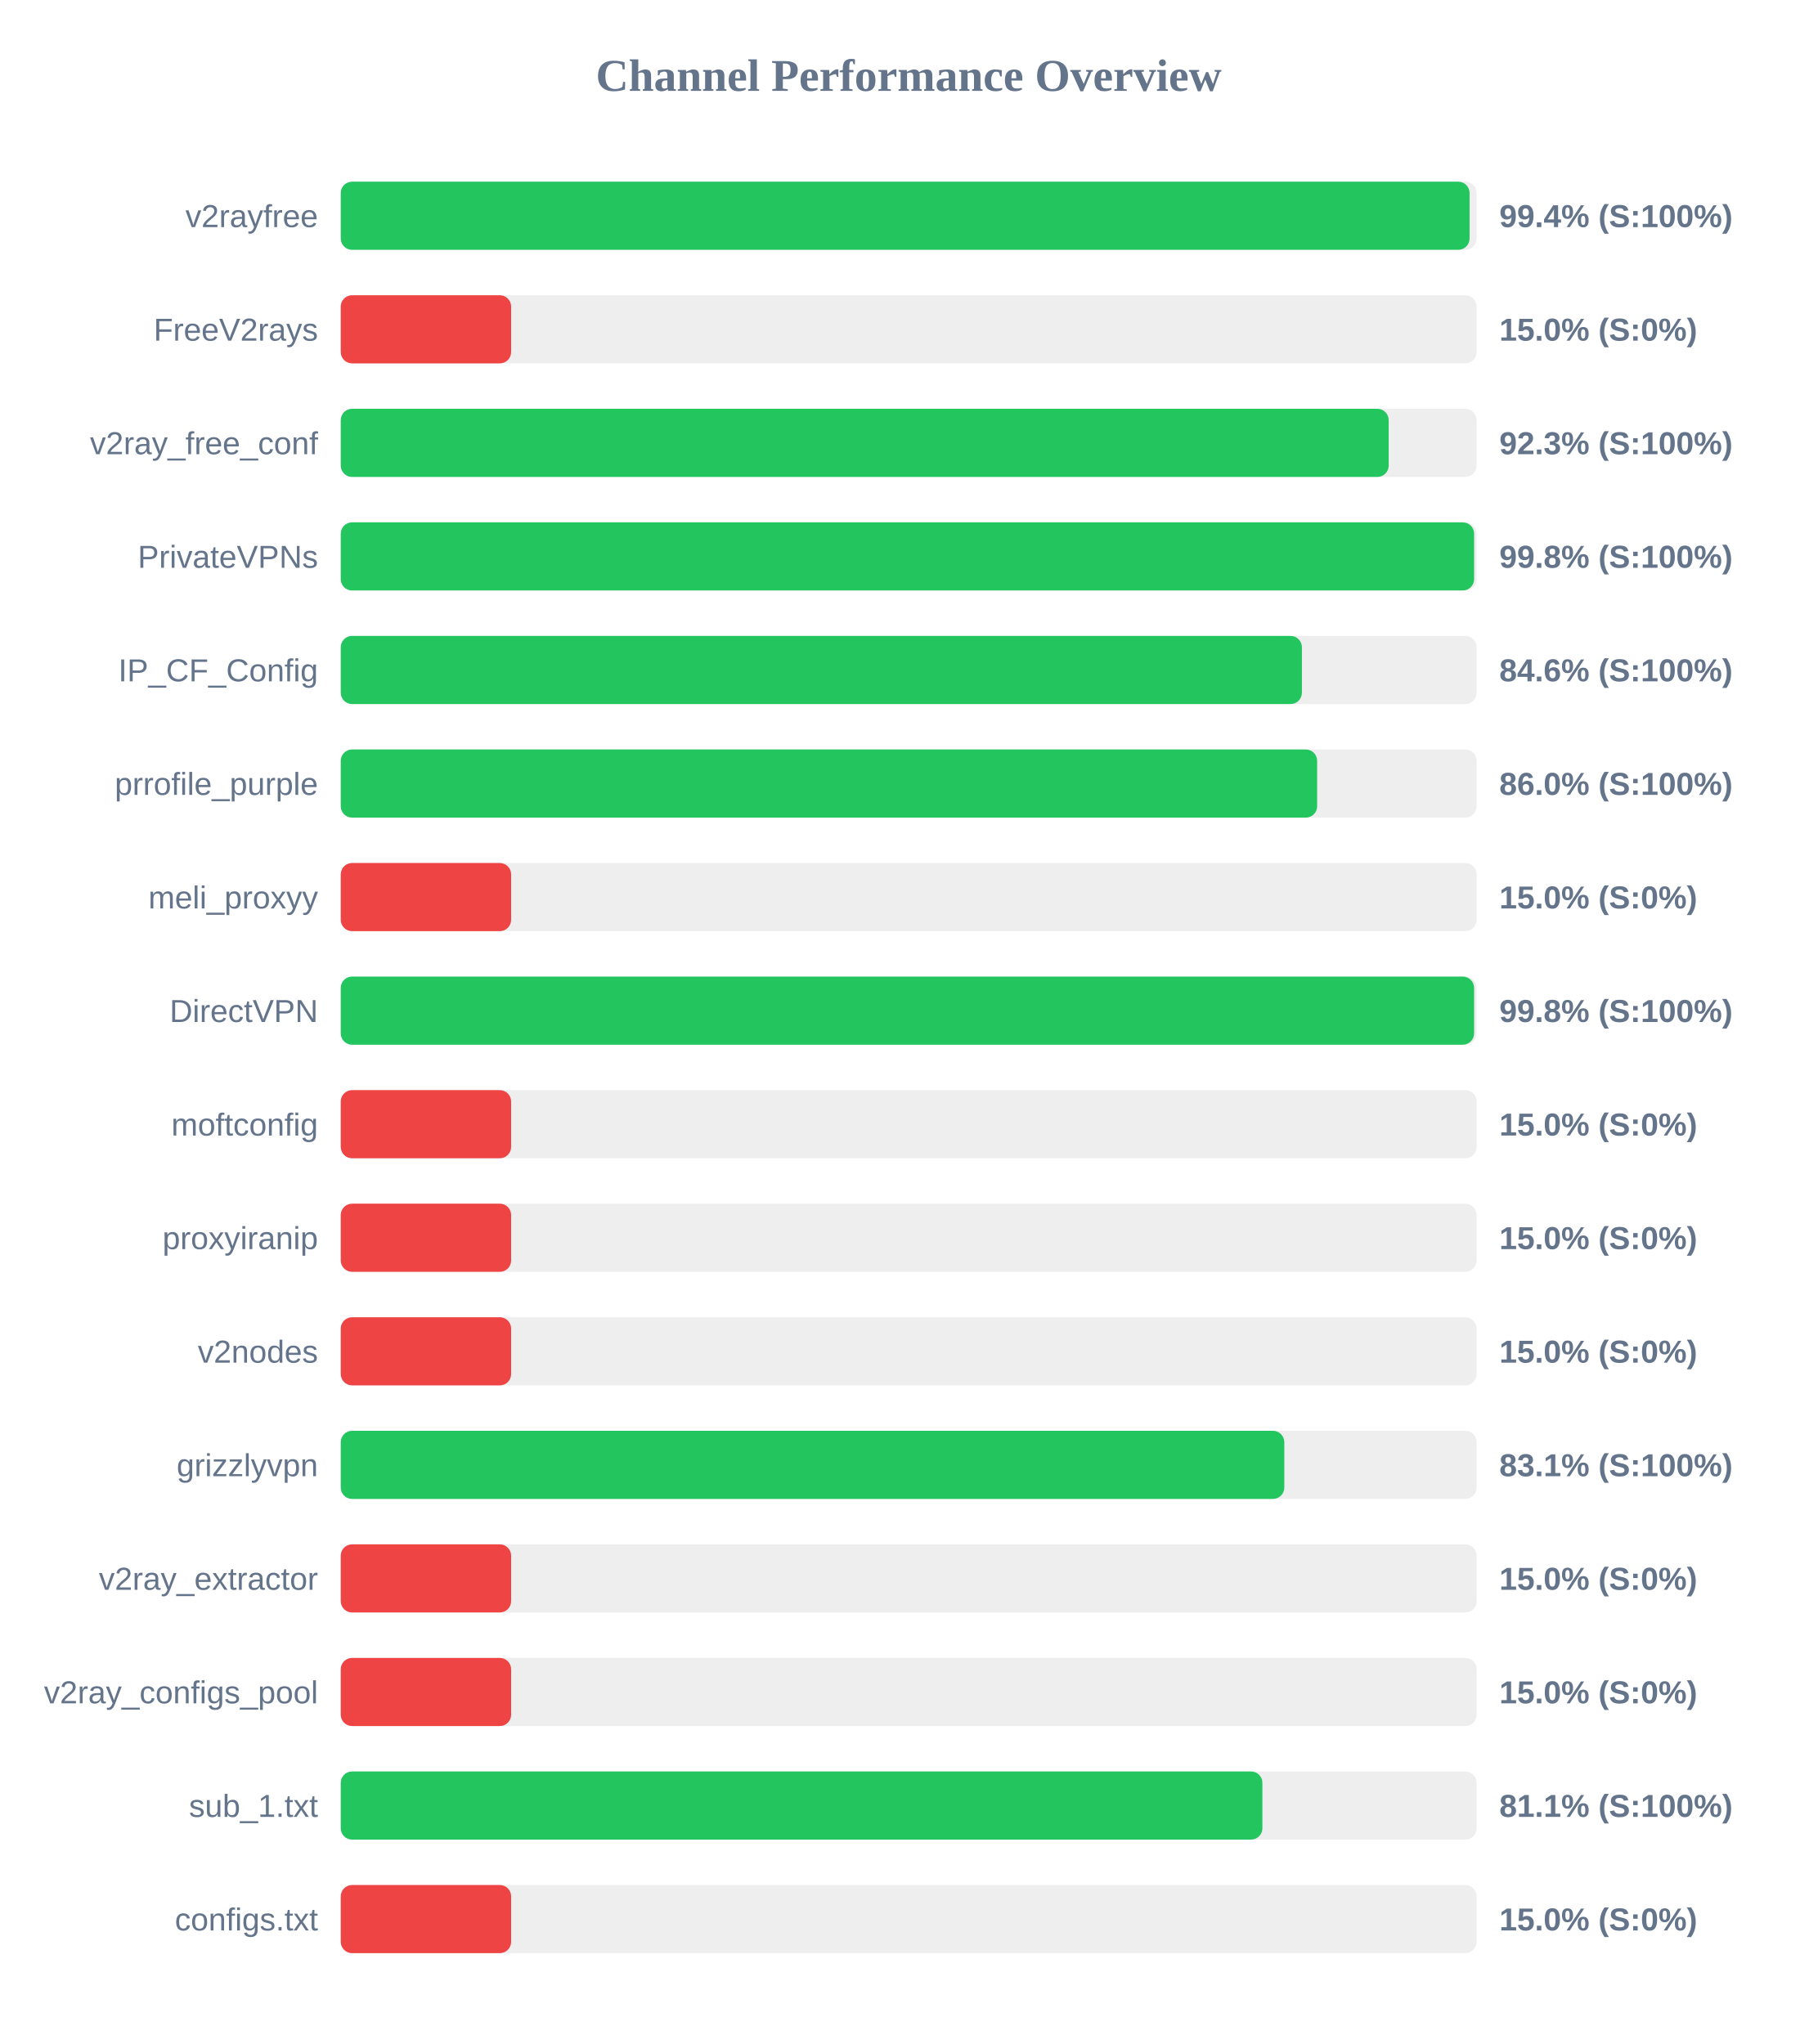
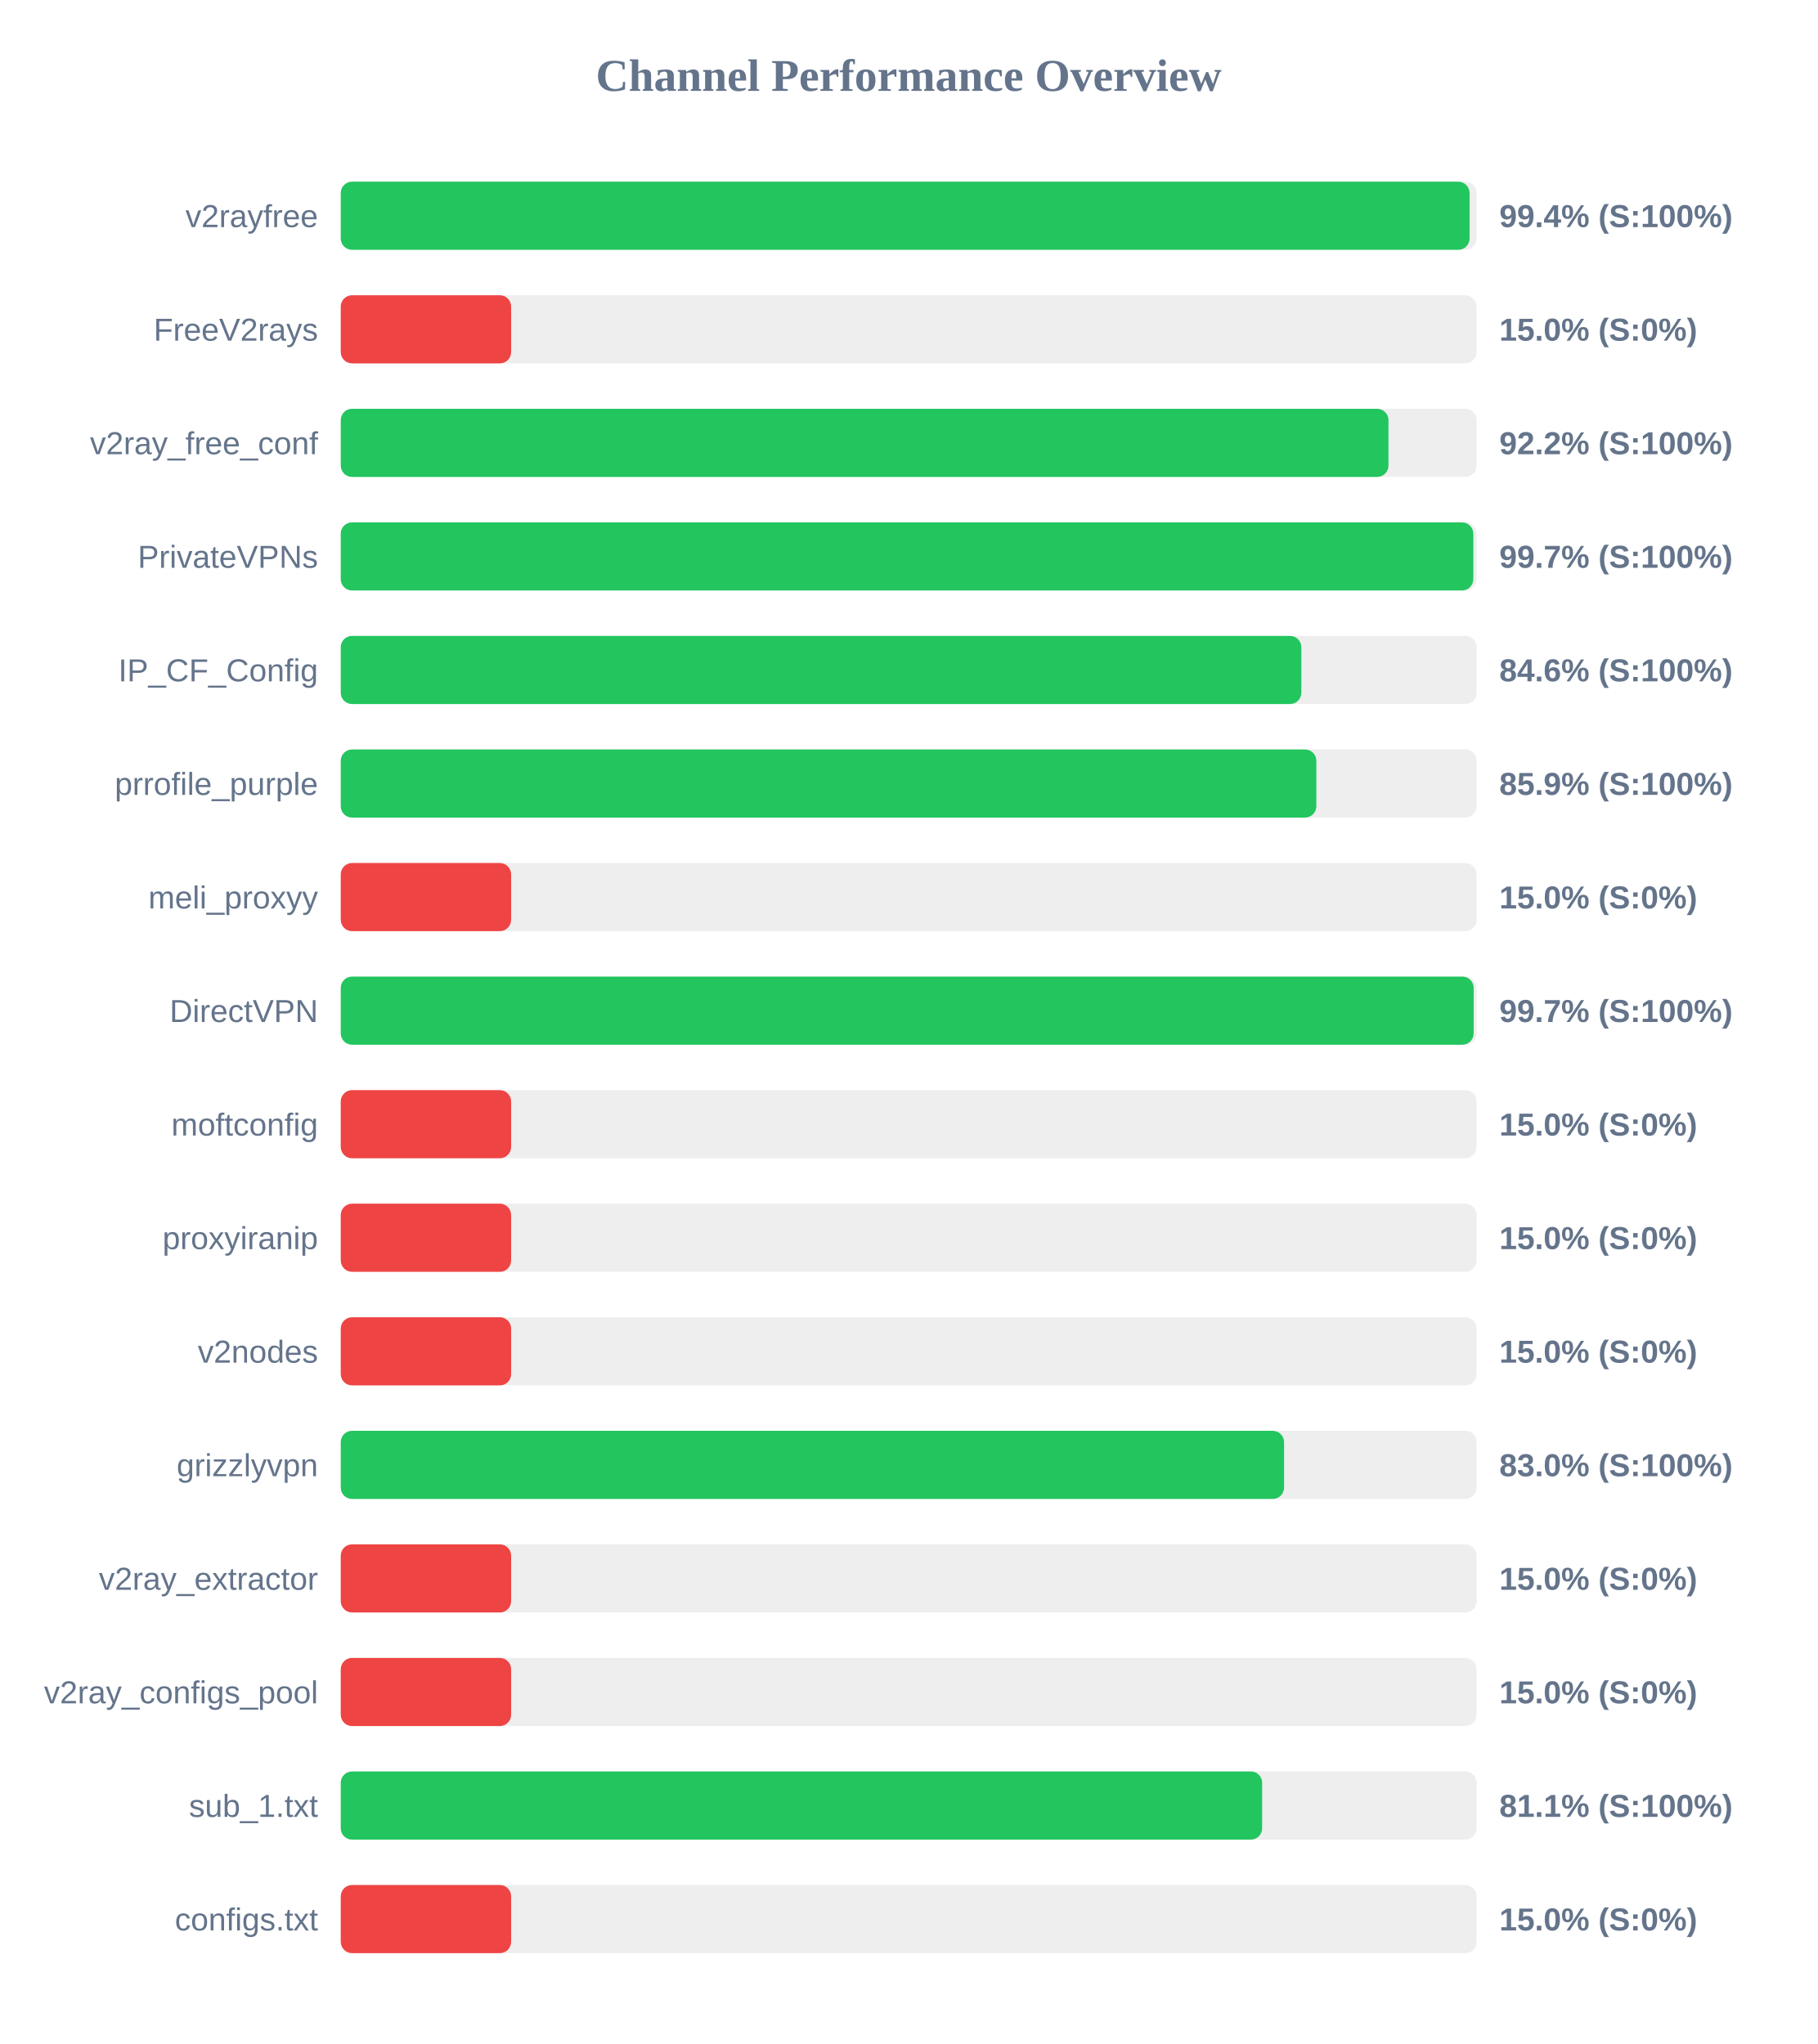
<svg xmlns="http://www.w3.org/2000/svg" width="800" height="900" version="1.1">
  <style>
        .row { font: 14px Arial; fill: #64748b; }
        .score { font: bold 14px Arial; fill: #64748b; }
    </style>
  <text x="400" y="40" text-anchor="middle" font-size="20px" font-weight="bold" fill="#64748b">Channel Performance Overview</text>
  <rect x="150" y="80" width="500" height="30" fill="#eee" rx="5" />
  <rect x="150" y="80" width="496.9" height="30" fill="#22c55e" rx="5" />
  <text x="140" y="100" text-anchor="end" class="row">v2rayfree</text>
  <text x="660" y="100" text-anchor="start" class="score">99.4% (S:100%)</text>
  <rect x="150" y="130" width="500" height="30" fill="#eee" rx="5" />
  <rect x="150" y="130" width="75.0" height="30" fill="#ef4444" rx="5" />
  <text x="140" y="150" text-anchor="end" class="row">FreeV2rays</text>
  <text x="660" y="150" text-anchor="start" class="score">15.0% (S:0%)</text>
  <rect x="150" y="180" width="500" height="30" fill="#eee" rx="5" />
-   <rect x="150" y="180" width="461.3" height="30" fill="#22c55e" rx="5" />
+   <rect x="150" y="180" width="461.2" height="30" fill="#22c55e" rx="5" />
  <text x="140" y="200" text-anchor="end" class="row">v2ray_free_conf</text>
-   <text x="660" y="200" text-anchor="start" class="score">92.3% (S:100%)</text>
+   <text x="660" y="200" text-anchor="start" class="score">92.2% (S:100%)</text>
  <rect x="150" y="230" width="500" height="30" fill="#eee" rx="5" />
-   <rect x="150" y="230" width="498.9" height="30" fill="#22c55e" rx="5" />
+   <rect x="150" y="230" width="498.55" height="30" fill="#22c55e" rx="5" />
  <text x="140" y="250" text-anchor="end" class="row">PrivateVPNs</text>
-   <text x="660" y="250" text-anchor="start" class="score">99.8% (S:100%)</text>
+   <text x="660" y="250" text-anchor="start" class="score">99.7% (S:100%)</text>
  <rect x="150" y="280" width="500" height="30" fill="#eee" rx="5" />
-   <rect x="150" y="280" width="423.1" height="30" fill="#22c55e" rx="5" />
+   <rect x="150" y="280" width="422.85" height="30" fill="#22c55e" rx="5" />
  <text x="140" y="300" text-anchor="end" class="row">IP_CF_Config</text>
  <text x="660" y="300" text-anchor="start" class="score">84.6% (S:100%)</text>
  <rect x="150" y="330" width="500" height="30" fill="#eee" rx="5" />
-   <rect x="150" y="330" width="429.8" height="30" fill="#22c55e" rx="5" />
+   <rect x="150" y="330" width="429.45" height="30" fill="#22c55e" rx="5" />
  <text x="140" y="350" text-anchor="end" class="row">prrofile_purple</text>
-   <text x="660" y="350" text-anchor="start" class="score">86.0% (S:100%)</text>
+   <text x="660" y="350" text-anchor="start" class="score">85.9% (S:100%)</text>
  <rect x="150" y="380" width="500" height="30" fill="#eee" rx="5" />
  <rect x="150" y="380" width="75.0" height="30" fill="#ef4444" rx="5" />
  <text x="140" y="400" text-anchor="end" class="row">meli_proxyy</text>
  <text x="660" y="400" text-anchor="start" class="score">15.0% (S:0%)</text>
  <rect x="150" y="430" width="500" height="30" fill="#eee" rx="5" />
-   <rect x="150" y="430" width="498.9" height="30" fill="#22c55e" rx="5" />
+   <rect x="150" y="430" width="498.7" height="30" fill="#22c55e" rx="5" />
  <text x="140" y="450" text-anchor="end" class="row">DirectVPN</text>
-   <text x="660" y="450" text-anchor="start" class="score">99.8% (S:100%)</text>
+   <text x="660" y="450" text-anchor="start" class="score">99.7% (S:100%)</text>
  <rect x="150" y="480" width="500" height="30" fill="#eee" rx="5" />
  <rect x="150" y="480" width="75.0" height="30" fill="#ef4444" rx="5" />
  <text x="140" y="500" text-anchor="end" class="row">moftconfig</text>
  <text x="660" y="500" text-anchor="start" class="score">15.0% (S:0%)</text>
  <rect x="150" y="530" width="500" height="30" fill="#eee" rx="5" />
  <rect x="150" y="530" width="75.0" height="30" fill="#ef4444" rx="5" />
  <text x="140" y="550" text-anchor="end" class="row">proxyiranip</text>
  <text x="660" y="550" text-anchor="start" class="score">15.0% (S:0%)</text>
  <rect x="150" y="580" width="500" height="30" fill="#eee" rx="5" />
  <rect x="150" y="580" width="75.0" height="30" fill="#ef4444" rx="5" />
  <text x="140" y="600" text-anchor="end" class="row">v2nodes</text>
  <text x="660" y="600" text-anchor="start" class="score">15.0% (S:0%)</text>
  <rect x="150" y="630" width="500" height="30" fill="#eee" rx="5" />
-   <rect x="150" y="630" width="415.35" height="30" fill="#22c55e" rx="5" />
+   <rect x="150" y="630" width="415.25" height="30" fill="#22c55e" rx="5" />
  <text x="140" y="650" text-anchor="end" class="row">grizzlyvpn</text>
-   <text x="660" y="650" text-anchor="start" class="score">83.1% (S:100%)</text>
+   <text x="660" y="650" text-anchor="start" class="score">83.0% (S:100%)</text>
  <rect x="150" y="680" width="500" height="30" fill="#eee" rx="5" />
  <rect x="150" y="680" width="75.0" height="30" fill="#ef4444" rx="5" />
  <text x="140" y="700" text-anchor="end" class="row">v2ray_extractor</text>
  <text x="660" y="700" text-anchor="start" class="score">15.0% (S:0%)</text>
  <rect x="150" y="730" width="500" height="30" fill="#eee" rx="5" />
  <rect x="150" y="730" width="75.0" height="30" fill="#ef4444" rx="5" />
  <text x="140" y="750" text-anchor="end" class="row">v2ray_configs_pool</text>
  <text x="660" y="750" text-anchor="start" class="score">15.0% (S:0%)</text>
  <rect x="150" y="780" width="500" height="30" fill="#eee" rx="5" />
-   <rect x="150" y="780" width="405.7" height="30" fill="#22c55e" rx="5" />
+   <rect x="150" y="780" width="405.6" height="30" fill="#22c55e" rx="5" />
  <text x="140" y="800" text-anchor="end" class="row">sub_1.txt</text>
  <text x="660" y="800" text-anchor="start" class="score">81.1% (S:100%)</text>
  <rect x="150" y="830" width="500" height="30" fill="#eee" rx="5" />
  <rect x="150" y="830" width="75.0" height="30" fill="#ef4444" rx="5" />
  <text x="140" y="850" text-anchor="end" class="row">configs.txt</text>
  <text x="660" y="850" text-anchor="start" class="score">15.0% (S:0%)</text>
</svg>
